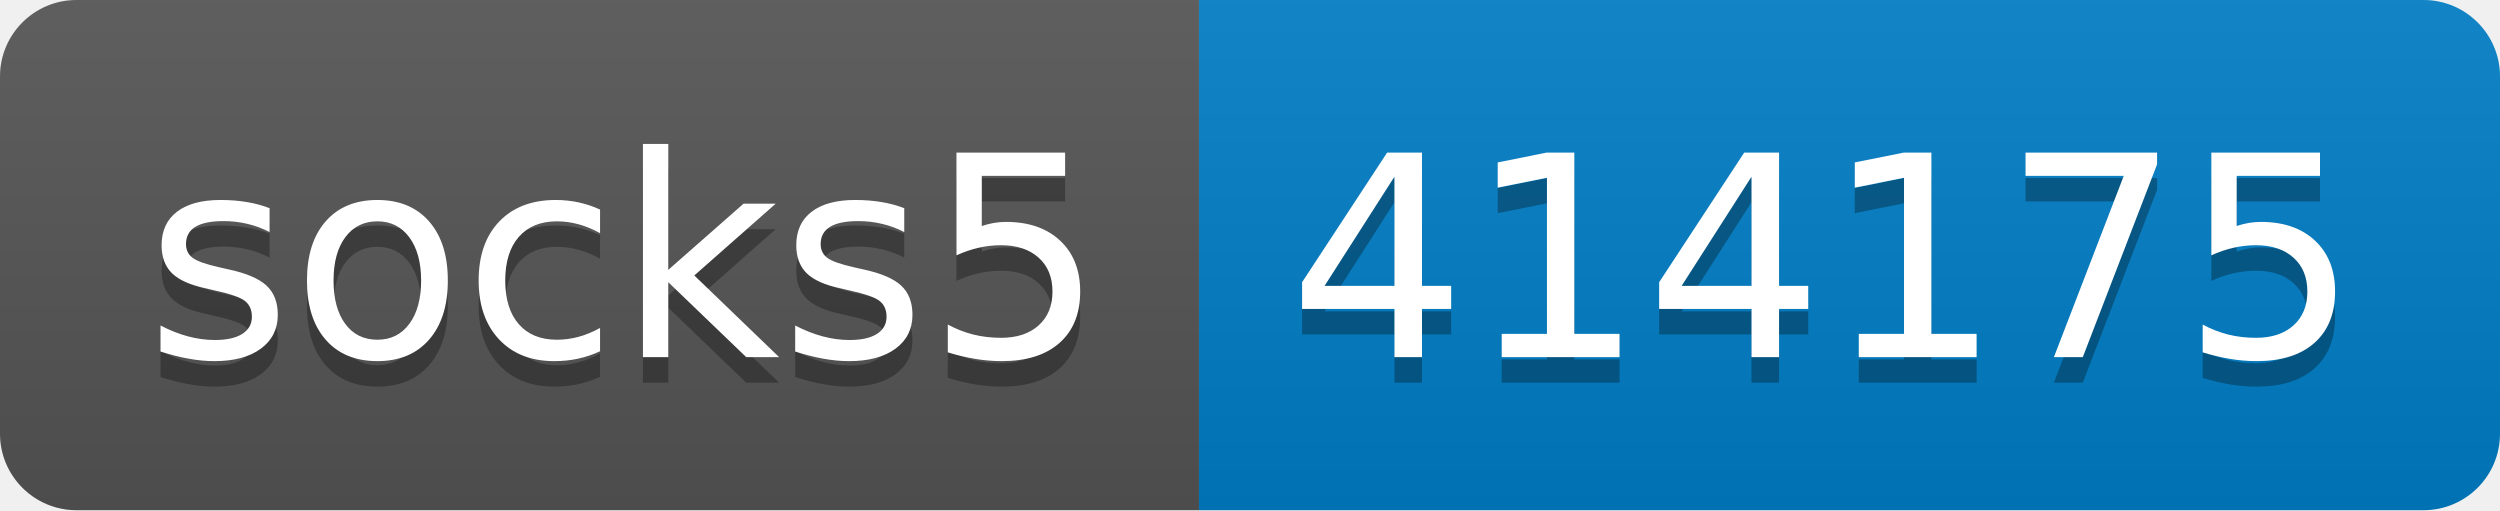
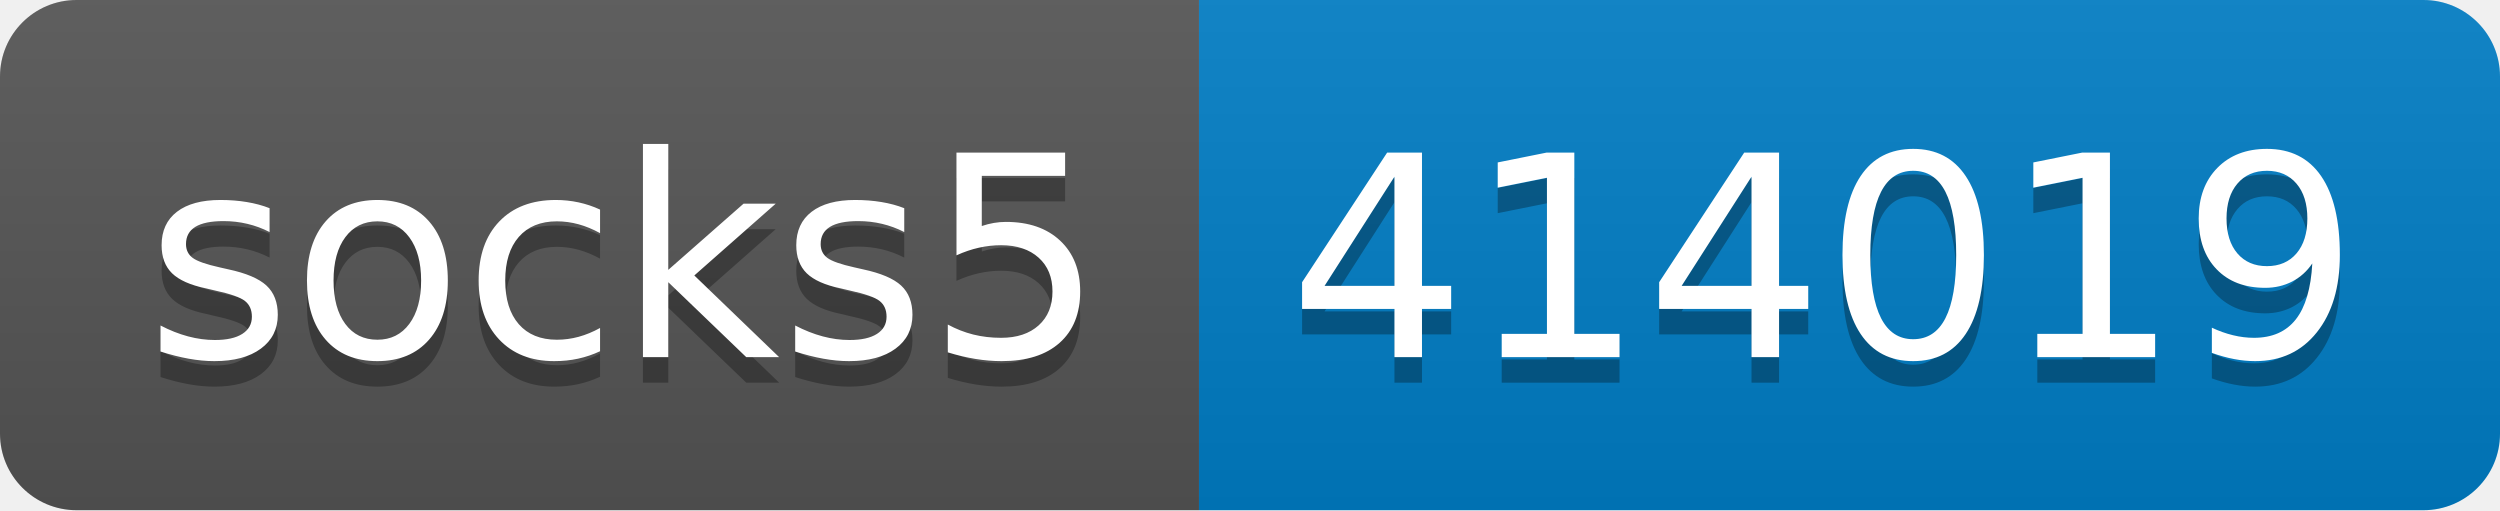
- <svg xmlns="http://www.w3.org/2000/svg" width="98" height="20" role="img" aria-label="socks5: 414175">
+ <svg xmlns="http://www.w3.org/2000/svg" width="98" height="20" role="img" aria-label="socks5: 414019">
  <linearGradient id="s" x2="0" y2="100%">
    <stop offset="0" stop-color="#bbb" stop-opacity=".1" />
    <stop offset="1" stop-opacity=".1" />
  </linearGradient>
  <clipPath id="r">
    <rect width="98" height="20" rx="3" fill="#fff" />
  </clipPath>
  <g clip-path="url(#r)">
    <rect width="47" height="20" fill="#555" />
    <rect x="47" width="51" height="20" fill="#007ec6" />
    <rect width="98" height="20" fill="url(#s)" />
  </g>
  <g fill="#fff" text-anchor="middle" font-family="Verdana,Geneva,DejaVu Sans,sans-serif" text-rendering="geometricPrecision" font-size="110">
    <text aria-hidden="true" x="245" y="150" fill="#010101" fill-opacity=".3" transform="scale(.1)" textLength="370">socks5</text>
    <text x="245" y="140" transform="scale(.1)" fill="#fff" textLength="370">socks5</text>
-     <text aria-hidden="true" x="715" y="150" fill="#010101" fill-opacity=".3" transform="scale(.1)" textLength="410">414175</text>
-     <text x="715" y="140" transform="scale(.1)" fill="#fff" textLength="410">414175</text>
+     <text aria-hidden="true" x="715" y="150" fill="#010101" fill-opacity=".3" transform="scale(.1)" textLength="410">414019</text>
+     <text x="715" y="140" transform="scale(.1)" fill="#fff" textLength="410">414019</text>
  </g>
</svg>
